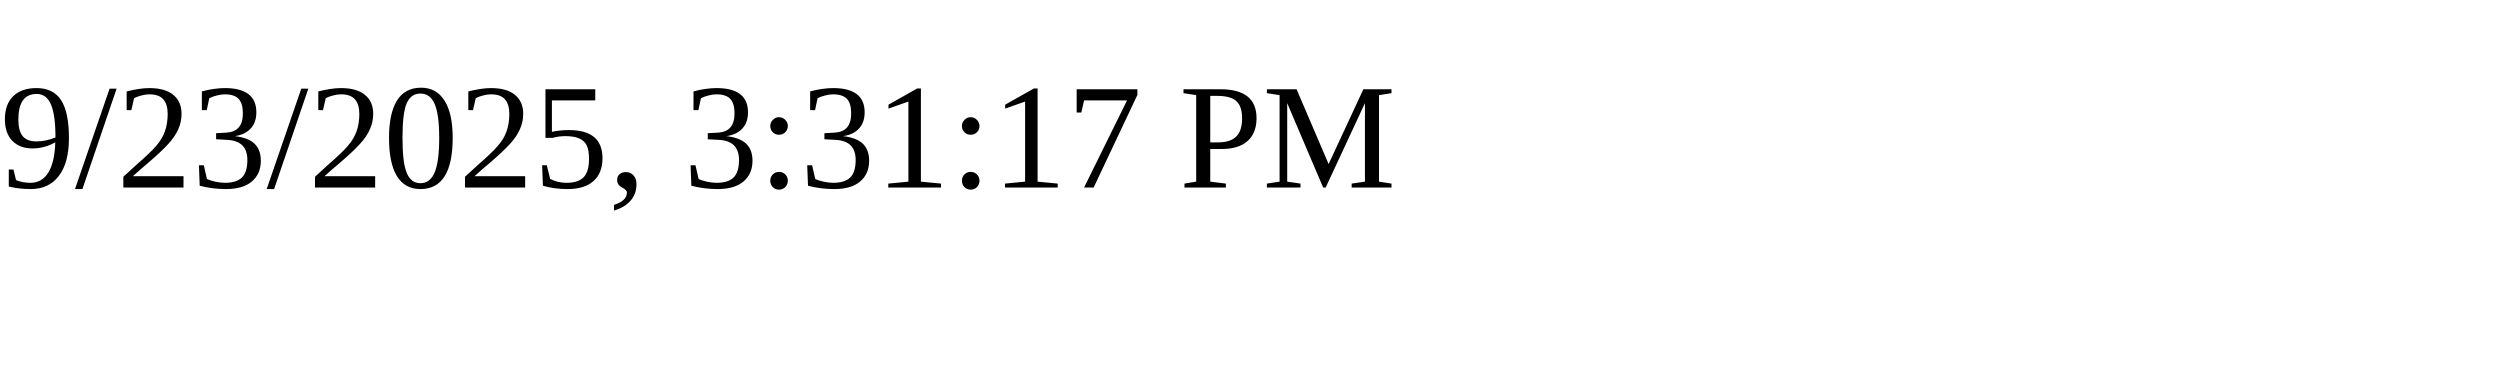
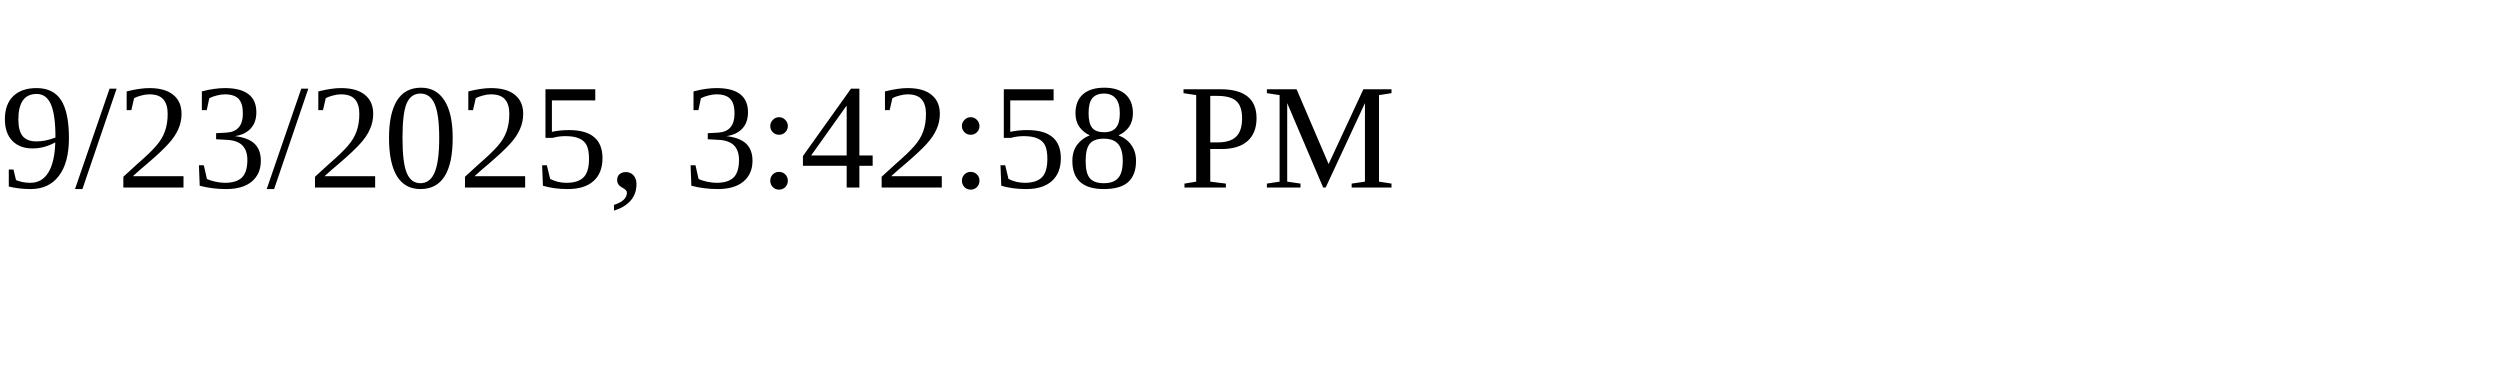
<svg xmlns="http://www.w3.org/2000/svg" height="30" width="200">
-   <text x="0" y="15">9/23/2025, 3:31:17 PM</text>
+   <text x="0" y="15">9/23/2025, 3:42:58 PM</text>
</svg>
